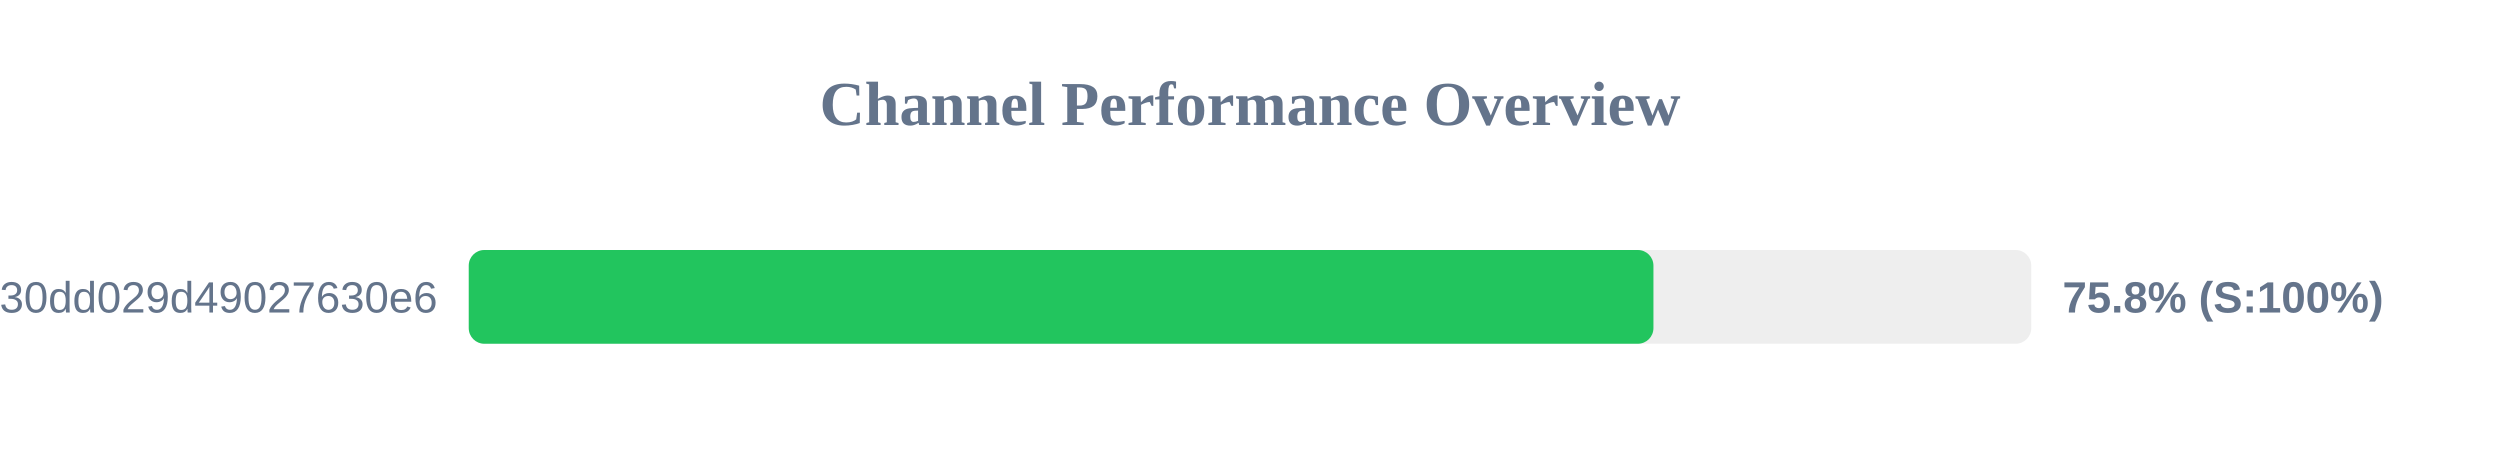
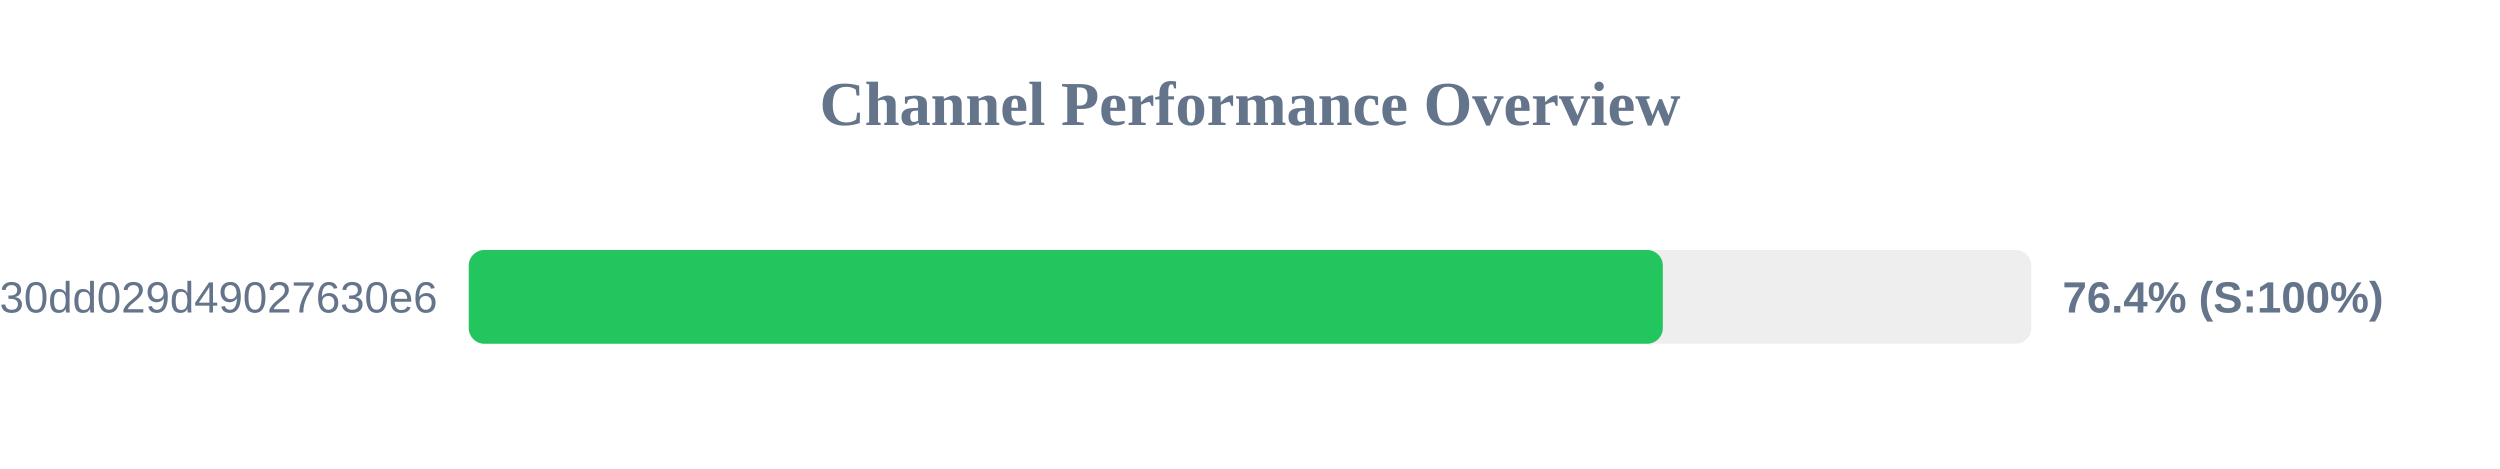
<svg xmlns="http://www.w3.org/2000/svg" width="800" height="150" version="1.1">
  <style>
        .row { font: 14px Arial; fill: #64748b; }
        .score { font: bold 14px Arial; fill: #64748b; }
    </style>
  <text x="400" y="40" text-anchor="middle" font-size="20px" font-weight="bold" fill="#64748b">Channel Performance Overview</text>
  <rect x="150" y="80" width="500" height="30" fill="#eee" rx="5" />
-   <rect x="150" y="80" width="379.1" height="30" fill="#22c55e" rx="5" />
+   <rect x="150" y="80" width="382.1" height="30" fill="#22c55e" rx="5" />
  <text x="140" y="100" text-anchor="end" class="row">subscribe?token=d984bede85ab3f30dd029d49027630e6</text>
-   <text x="660" y="100" text-anchor="start" class="score">75.8% (S:100%)</text>
+   <text x="660" y="100" text-anchor="start" class="score">76.4% (S:100%)</text>
</svg>
